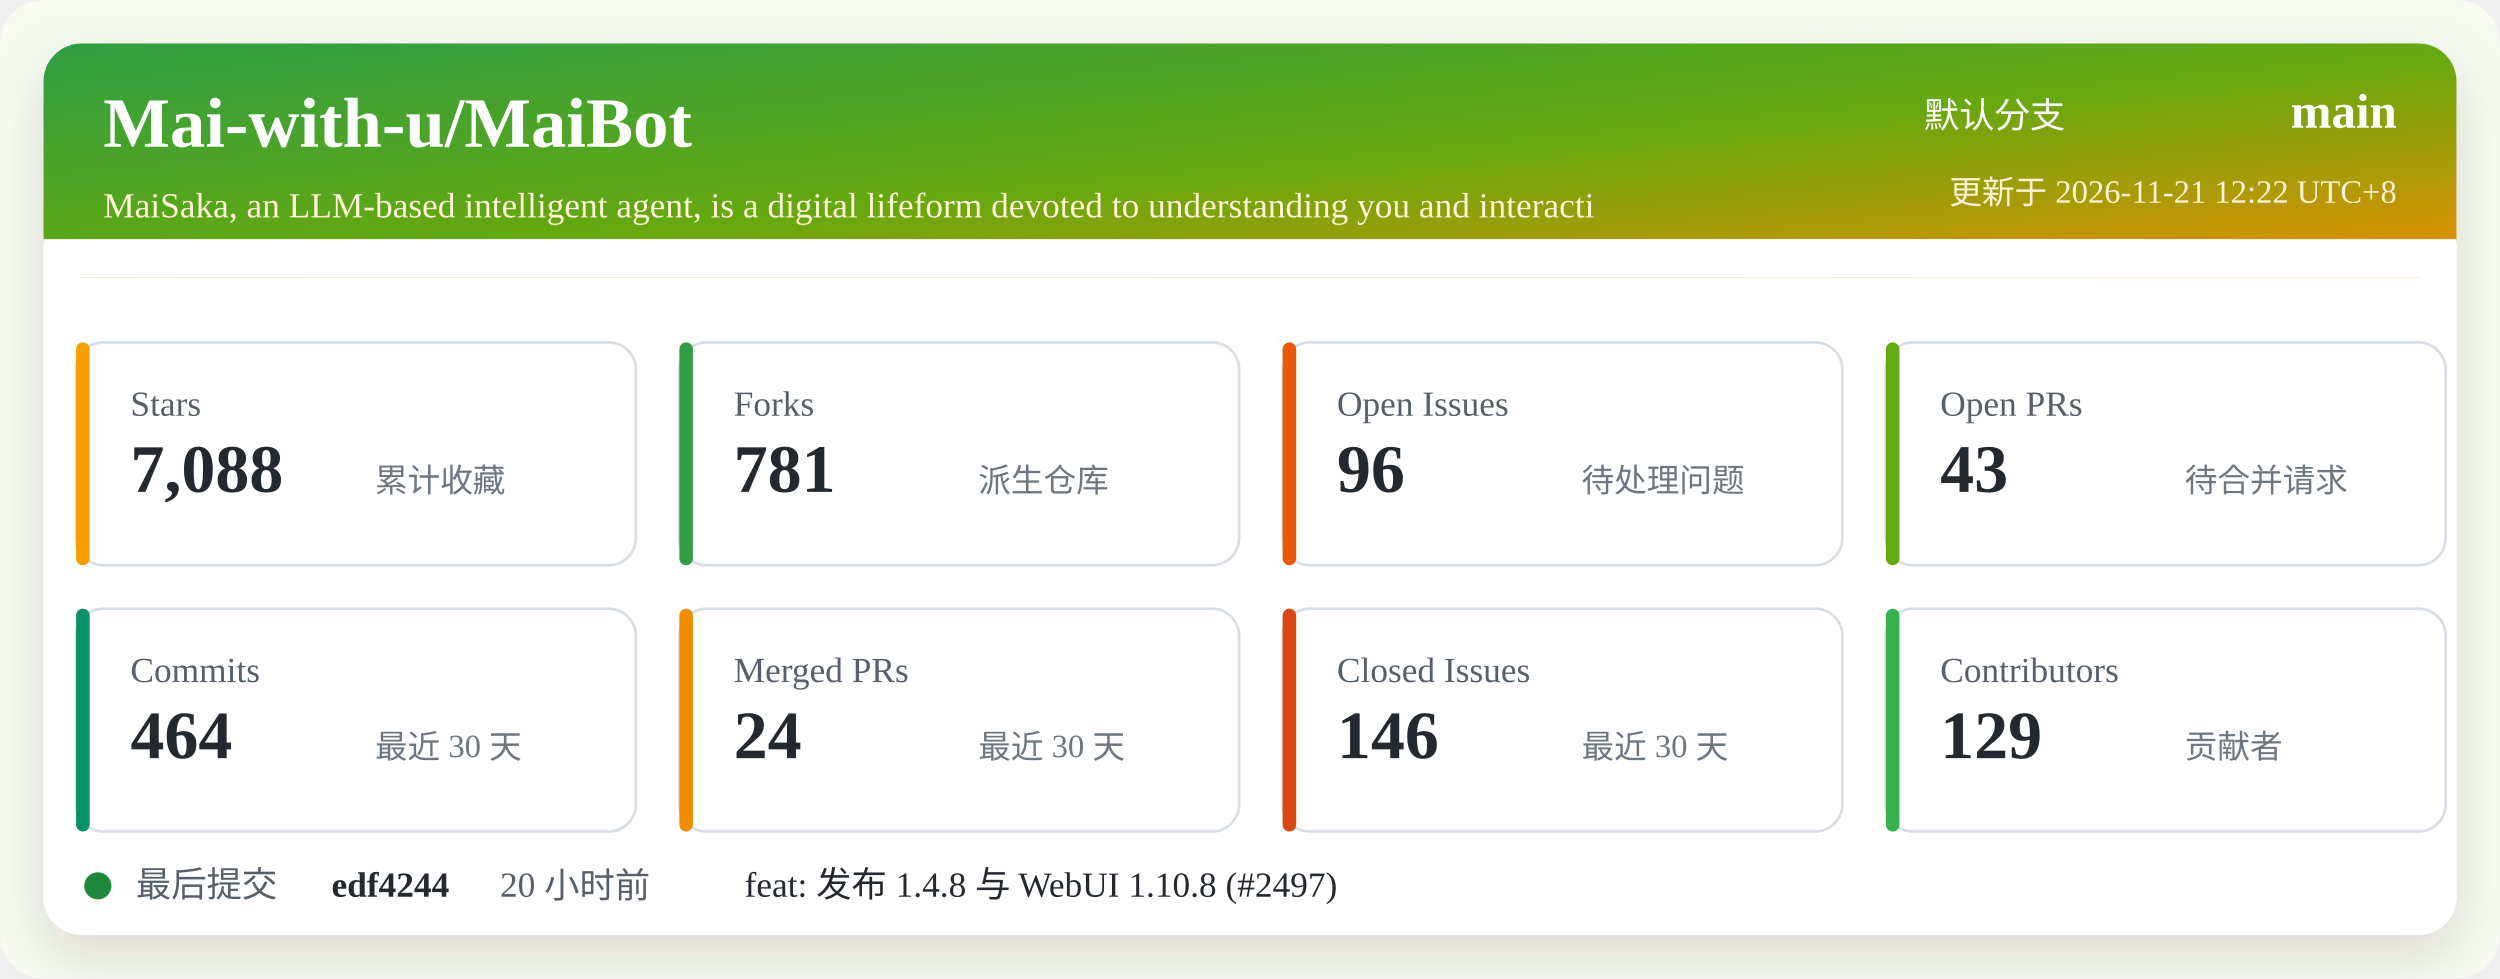
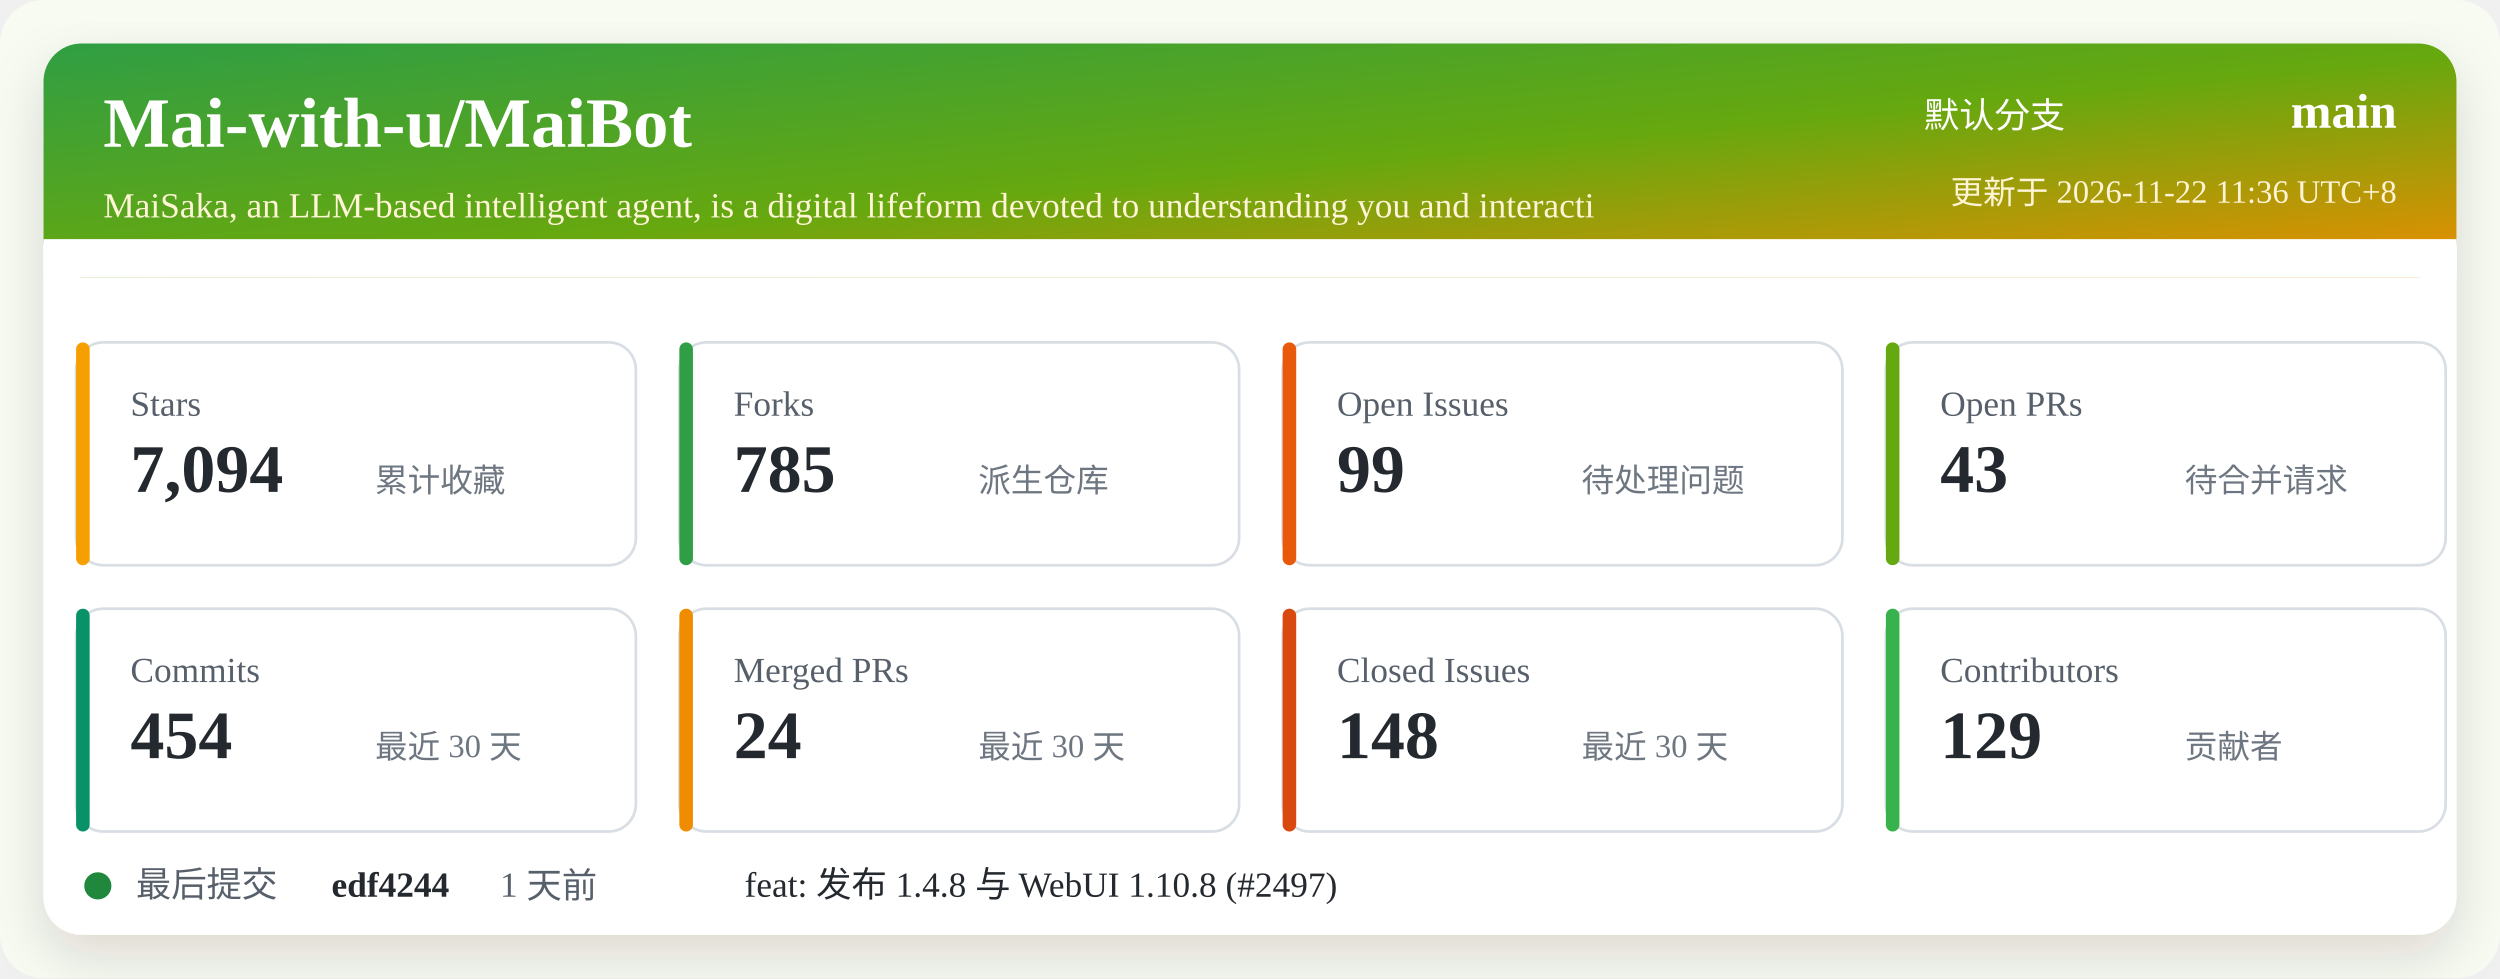
<svg xmlns="http://www.w3.org/2000/svg" width="920" height="360" viewBox="0 0 920 360" role="img" aria-labelledby="title desc">
  <defs>
    <linearGradient id="header" x1="0" x2="1" y1="0" y2="1">
      <stop offset="0%" stop-color="#2f9e44" />
      <stop offset="52%" stop-color="#66a80f" />
      <stop offset="100%" stop-color="#f08c00" />
    </linearGradient>
    <filter id="shadow" x="-5%" y="-5%" width="110%" height="110%">
      <feDropShadow dx="0" dy="8" stdDeviation="10" flood-color="#2b2318" flood-opacity="0.14" />
    </filter>
  </defs>
  <rect width="920" height="360" rx="16" fill="#f7fbf2" />
  <rect x="16" y="16" width="888" height="328" rx="14" fill="#ffffff" filter="url(#shadow)" />
  <rect x="16" y="16" width="888" height="86" rx="14" fill="url(#header)" />
  <path d="M16 88 H904 V102 H16 Z" fill="#ffffff" />
  <text x="38" y="54" fill="#ffffff" font-size="26" font-weight="700">Mai-with-u/MaiBot</text>
  <text x="38" y="80" fill="#fff4d6" font-size="13">MaiSaka, an LLM-based intelligent agent, is a digital lifeform devoted to understanding you and interacti</text>
  <text x="760" y="47" fill="#ffffff" font-size="13" text-anchor="end">默认分支</text>
  <text x="882" y="47" fill="#ffffff" font-size="18" font-weight="700" text-anchor="end">main</text>
-   <text x="882" y="75" fill="#fff4d6" font-size="12" text-anchor="end">更新于 2026-11-21 12:22 UTC+8</text>
+   <text x="882" y="75" fill="#fff4d6" font-size="12" text-anchor="end">更新于 2026-11-22 11:36 UTC+8</text>
  <g transform="translate(28 126)">
    <rect width="206" height="82" rx="10" fill="#ffffff" stroke="#d8dee4" />
    <rect x="0" y="0" width="5" height="82" rx="2.5" fill="#f59f00" />
    <text x="20" y="27" fill="#57606a" font-size="13">Stars</text>
-     <text x="20" y="55" fill="#24292f" font-size="25" font-weight="700">7,088</text>
+     <text x="20" y="55" fill="#24292f" font-size="25" font-weight="700">7,094</text>
    <text x="110" y="55" fill="#6e7781" font-size="12">累计收藏</text>
  </g>
  <g transform="translate(250 126)">
    <rect width="206" height="82" rx="10" fill="#ffffff" stroke="#d8dee4" />
    <rect x="0" y="0" width="5" height="82" rx="2.5" fill="#2f9e44" />
    <text x="20" y="27" fill="#57606a" font-size="13">Forks</text>
-     <text x="20" y="55" fill="#24292f" font-size="25" font-weight="700">781</text>
+     <text x="20" y="55" fill="#24292f" font-size="25" font-weight="700">785</text>
    <text x="110" y="55" fill="#6e7781" font-size="12">派生仓库</text>
  </g>
  <g transform="translate(472 126)">
    <rect width="206" height="82" rx="10" fill="#ffffff" stroke="#d8dee4" />
    <rect x="0" y="0" width="5" height="82" rx="2.5" fill="#e8590c" />
    <text x="20" y="27" fill="#57606a" font-size="13">Open Issues</text>
-     <text x="20" y="55" fill="#24292f" font-size="25" font-weight="700">96</text>
+     <text x="20" y="55" fill="#24292f" font-size="25" font-weight="700">99</text>
    <text x="110" y="55" fill="#6e7781" font-size="12">待处理问题</text>
  </g>
  <g transform="translate(694 126)">
    <rect width="206" height="82" rx="10" fill="#ffffff" stroke="#d8dee4" />
    <rect x="0" y="0" width="5" height="82" rx="2.5" fill="#66a80f" />
    <text x="20" y="27" fill="#57606a" font-size="13">Open PRs</text>
    <text x="20" y="55" fill="#24292f" font-size="25" font-weight="700">43</text>
    <text x="110" y="55" fill="#6e7781" font-size="12">待合并请求</text>
  </g>
  <g transform="translate(28 224)">
    <rect width="206" height="82" rx="10" fill="#ffffff" stroke="#d8dee4" />
    <rect x="0" y="0" width="5" height="82" rx="2.5" fill="#099268" />
    <text x="20" y="27" fill="#57606a" font-size="13">Commits</text>
-     <text x="20" y="55" fill="#24292f" font-size="25" font-weight="700">464</text>
+     <text x="20" y="55" fill="#24292f" font-size="25" font-weight="700">454</text>
    <text x="110" y="55" fill="#6e7781" font-size="12">最近 30 天</text>
  </g>
  <g transform="translate(250 224)">
    <rect width="206" height="82" rx="10" fill="#ffffff" stroke="#d8dee4" />
    <rect x="0" y="0" width="5" height="82" rx="2.5" fill="#f08c00" />
    <text x="20" y="27" fill="#57606a" font-size="13">Merged PRs</text>
    <text x="20" y="55" fill="#24292f" font-size="25" font-weight="700">24</text>
    <text x="110" y="55" fill="#6e7781" font-size="12">最近 30 天</text>
  </g>
  <g transform="translate(472 224)">
    <rect width="206" height="82" rx="10" fill="#ffffff" stroke="#d8dee4" />
    <rect x="0" y="0" width="5" height="82" rx="2.5" fill="#d9480f" />
    <text x="20" y="27" fill="#57606a" font-size="13">Closed Issues</text>
-     <text x="20" y="55" fill="#24292f" font-size="25" font-weight="700">146</text>
+     <text x="20" y="55" fill="#24292f" font-size="25" font-weight="700">148</text>
    <text x="110" y="55" fill="#6e7781" font-size="12">最近 30 天</text>
  </g>
  <g transform="translate(694 224)">
    <rect width="206" height="82" rx="10" fill="#ffffff" stroke="#d8dee4" />
    <rect x="0" y="0" width="5" height="82" rx="2.5" fill="#37b24d" />
    <text x="20" y="27" fill="#57606a" font-size="13">Contributors</text>
    <text x="20" y="55" fill="#24292f" font-size="25" font-weight="700">129</text>
    <text x="110" y="55" fill="#6e7781" font-size="12">贡献者</text>
  </g>
  <g transform="translate(28 318)">
    <circle cx="8" cy="8" r="5" fill="#1f883d" />
    <text x="22" y="12" fill="#57606a" font-size="13">最后提交</text>
    <text x="94" y="12" fill="#24292f" font-size="13" font-weight="700">edf4244</text>
-     <text x="156" y="12" fill="#57606a" font-size="13">20 小时前</text>
+     <text x="156" y="12" fill="#57606a" font-size="13">1 天前</text>
    <text x="246" y="12" fill="#24292f" font-size="13">feat: 发布 1.4.8 与 WebUI 1.10.8 (#2497)</text>
  </g>
</svg>
